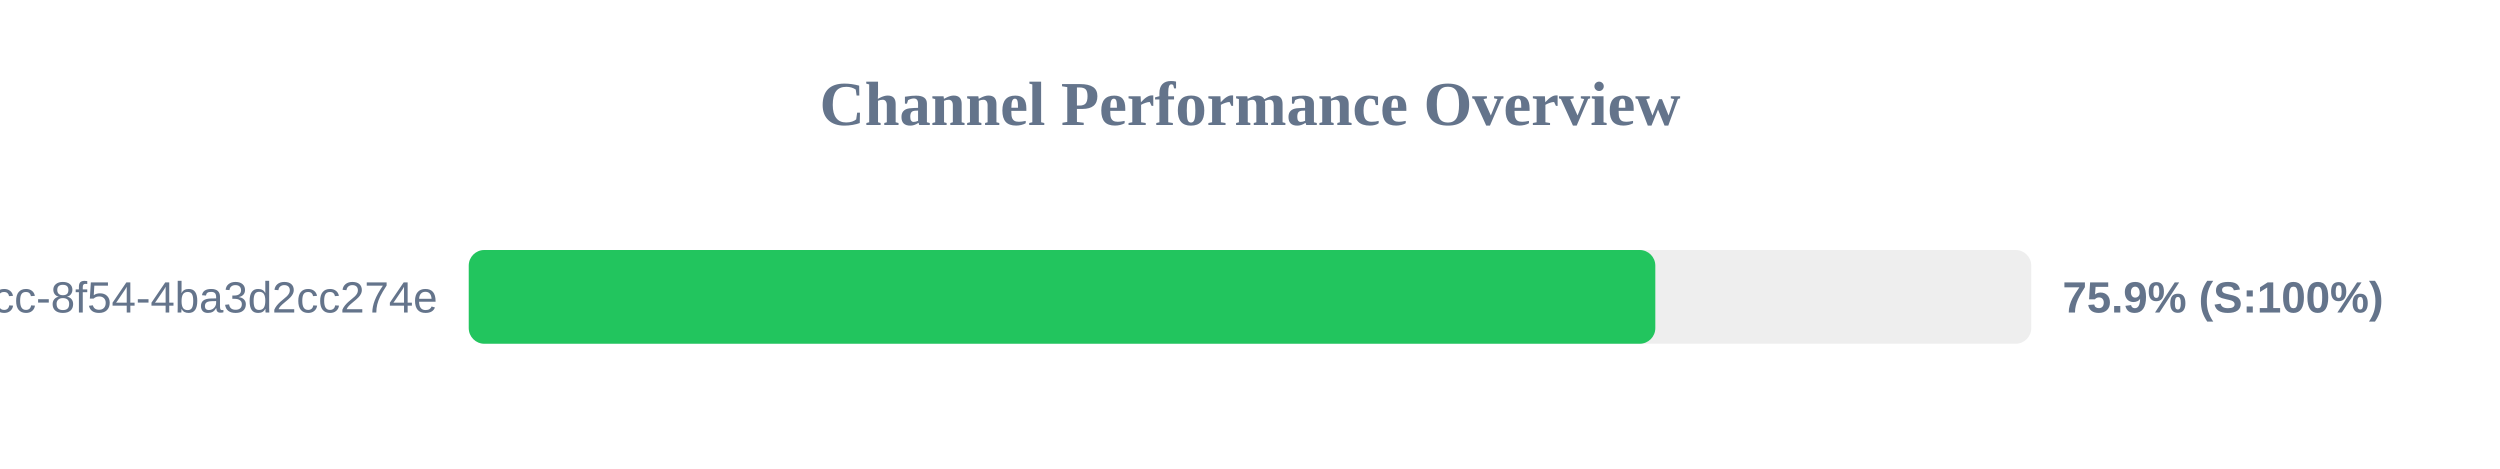
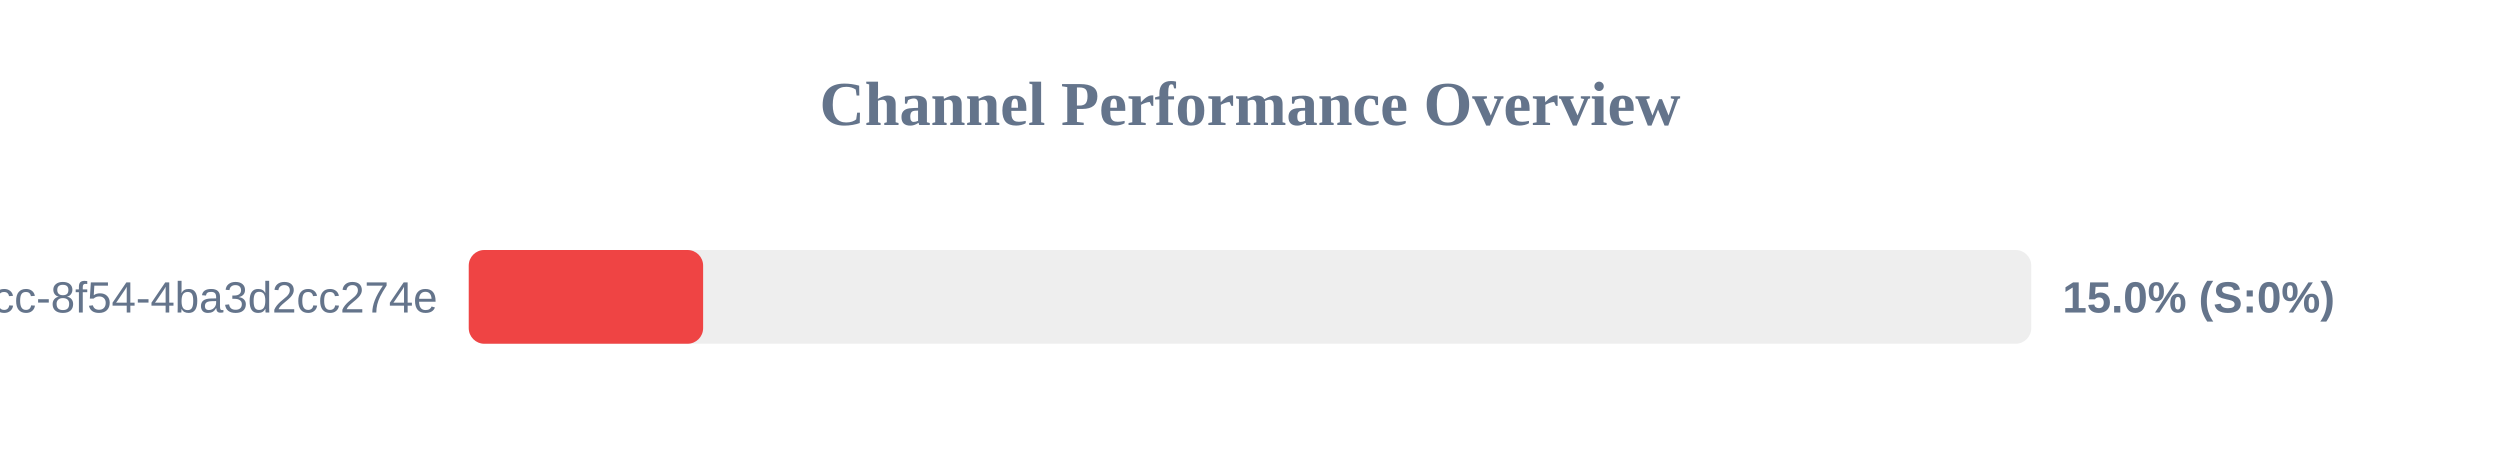
<svg xmlns="http://www.w3.org/2000/svg" width="800" height="150" version="1.1">
  <style>
        .row { font: 14px Arial; fill: #64748b; }
        .score { font: bold 14px Arial; fill: #64748b; }
    </style>
  <text x="400" y="40" text-anchor="middle" font-size="20px" font-weight="bold" fill="#64748b">Channel Performance Overview</text>
  <rect x="150" y="80" width="500" height="30" fill="#eee" rx="5" />
-   <rect x="150" y="80" width="379.7" height="30" fill="#22c55e" rx="5" />
+   <rect x="150" y="80" width="75.0" height="30" fill="#ef4444" rx="5" />
  <text x="140" y="100" text-anchor="end" class="row">?uuid=45cc0b3a-0adb-4dcc-8f54-4ba3d2cc274e</text>
-   <text x="660" y="100" text-anchor="start" class="score">75.9% (S:100%)</text>
+   <text x="660" y="100" text-anchor="start" class="score">15.0% (S:0%)</text>
</svg>
